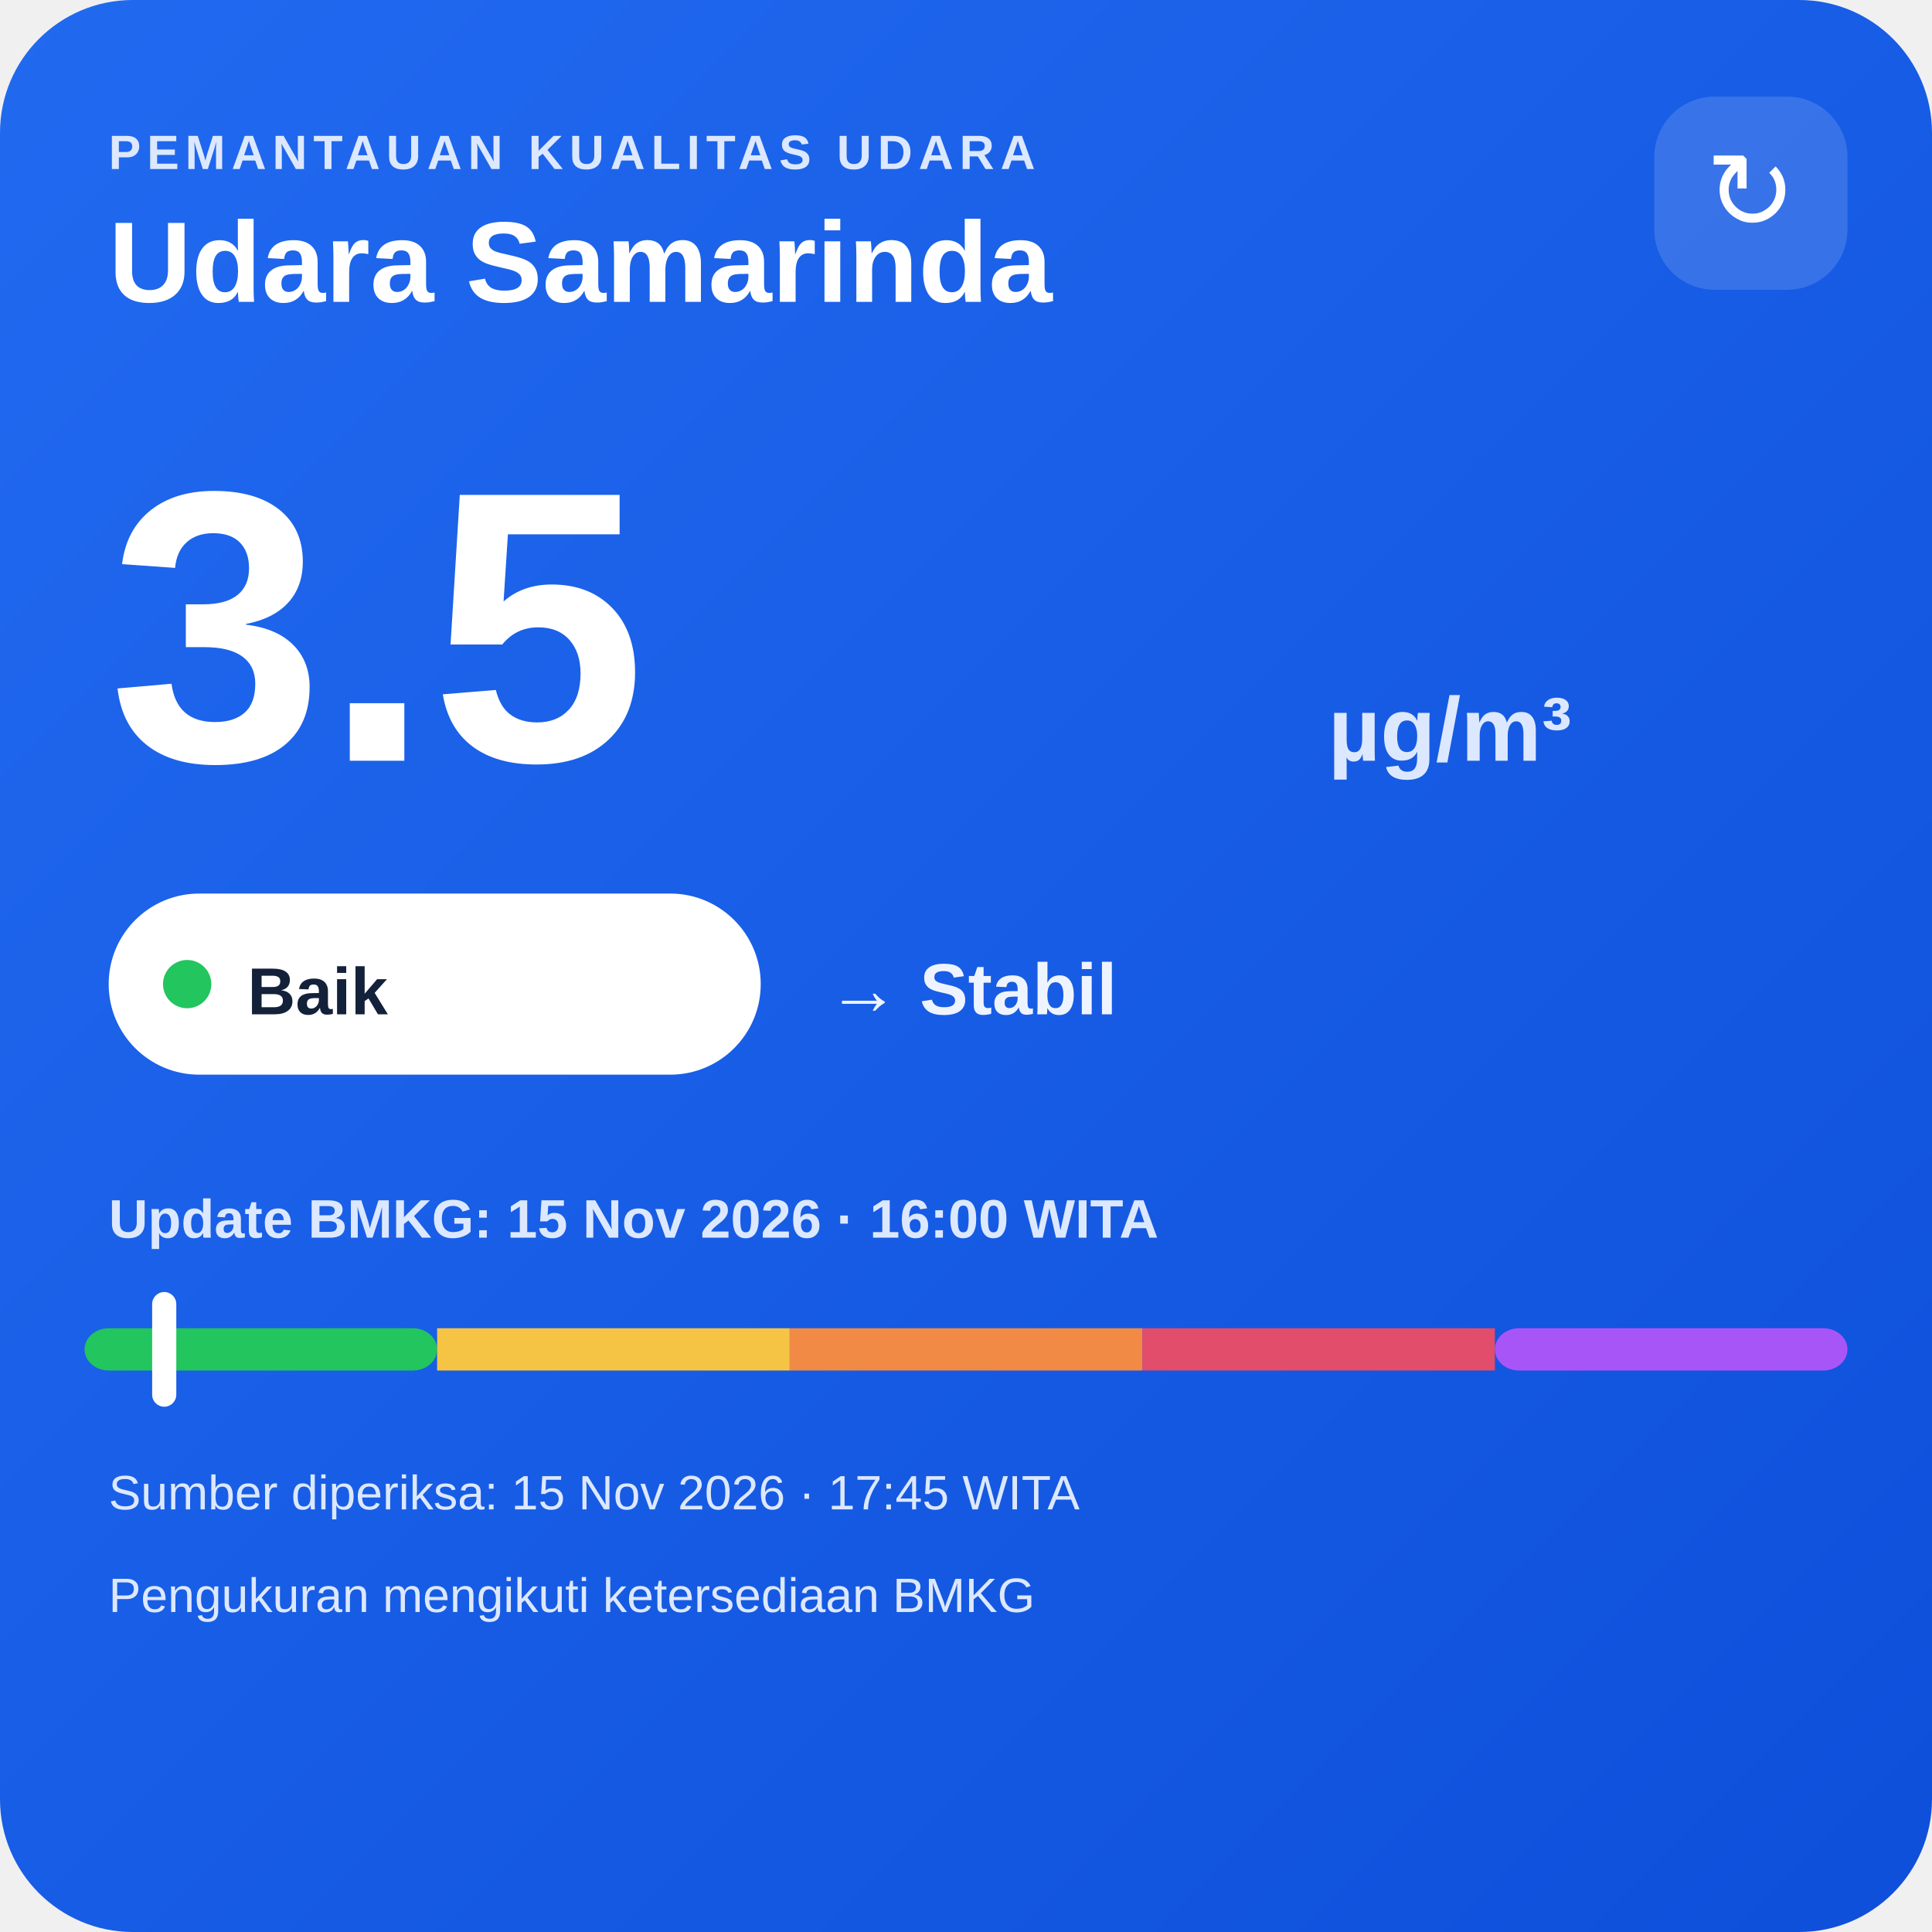
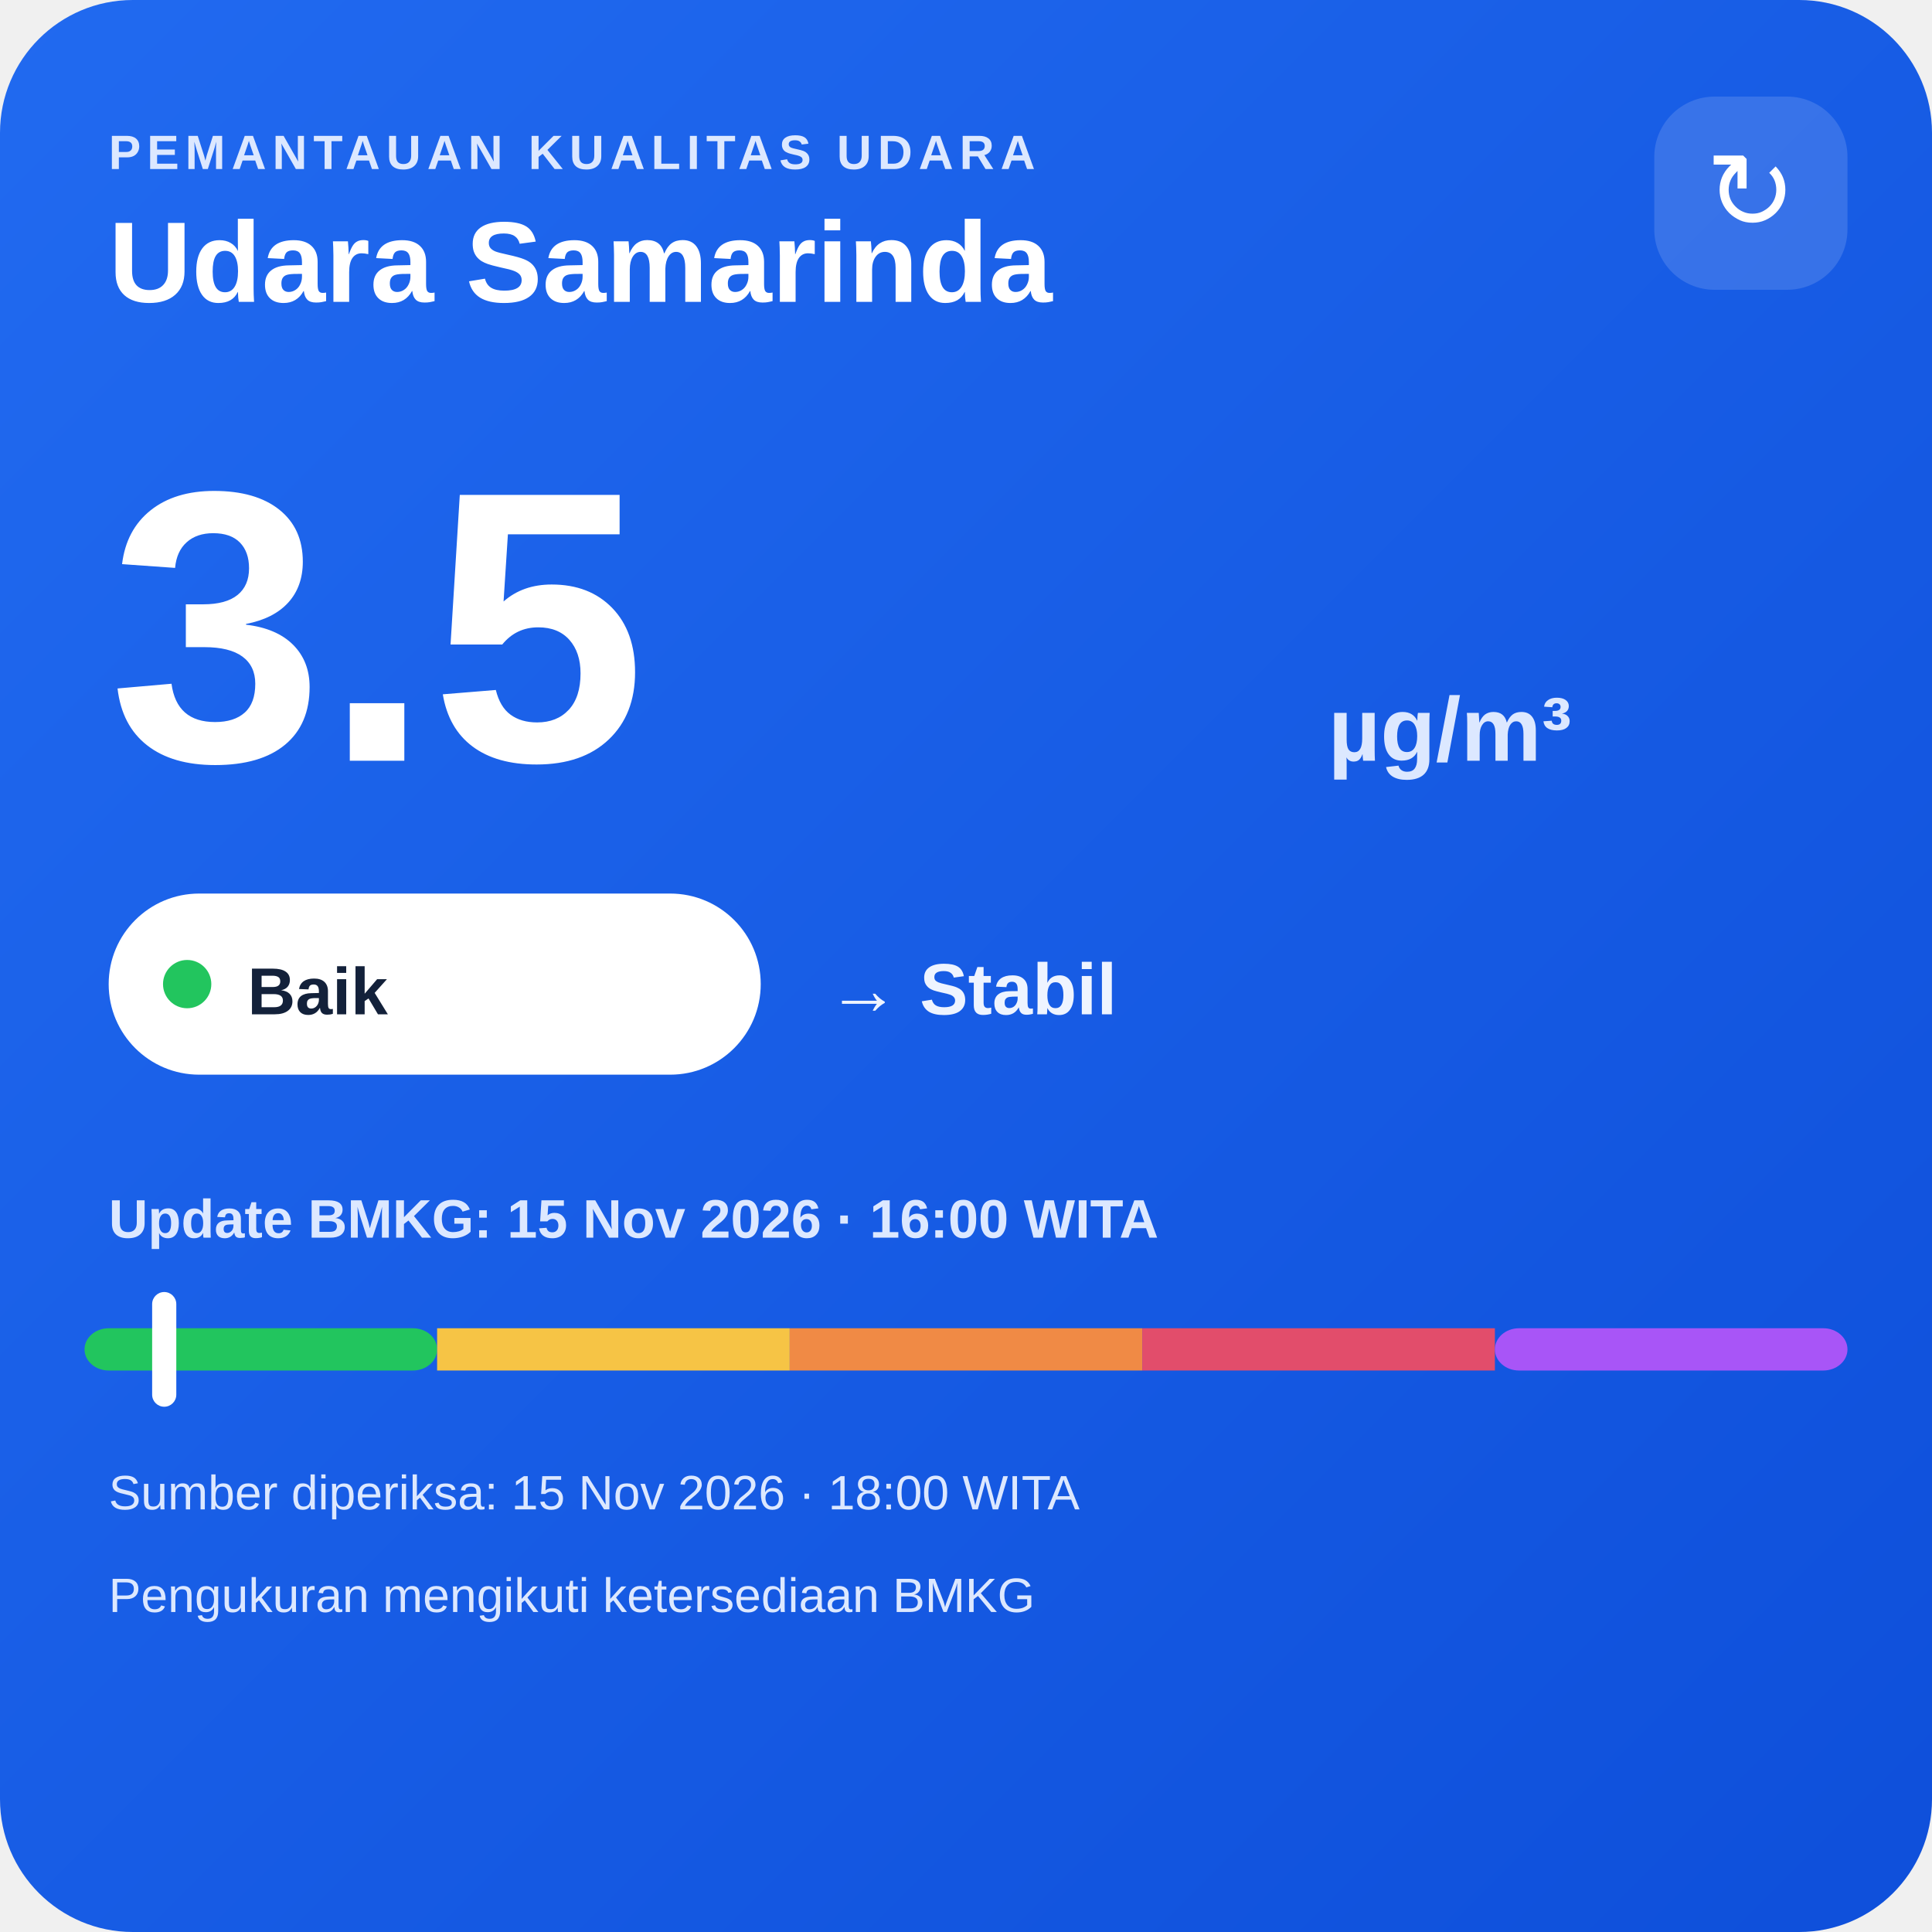
<svg xmlns="http://www.w3.org/2000/svg" width="320" height="320" viewBox="0 0 320 320">
  <defs>
    <linearGradient id="bg" x1="0" y1="0" x2="1" y2="1">
      <stop offset="0" stop-color="#216af0" />
      <stop offset="1" stop-color="#0e4fda" />
    </linearGradient>
  </defs>
  <rect width="320" height="320" rx="22" fill="url(#bg)" />
  <text x="18" y="28" fill="#dce8ff" font-family="Arial,sans-serif" font-size="8" font-weight="700" letter-spacing="1">PEMANTAUAN KUALITAS UDARA</text>
  <text x="18" y="50" fill="#ffffff" font-family="Arial,sans-serif" font-size="19" font-weight="700">Udara Samarinda</text>
  <rect x="274" y="16" width="32" height="32" rx="10" fill="#ffffff" fill-opacity=".14" />
  <text x="290" y="38" text-anchor="middle" fill="#ffffff" font-family="Arial,sans-serif" font-size="18">↻</text>
  <text x="18" y="126" fill="#ffffff" font-family="Arial,sans-serif" font-size="64" font-weight="800">3.5</text>
  <text x="220" y="126" fill="#dce8ff" font-family="Arial,sans-serif" font-size="15" font-weight="700">µg/m³</text>
  <rect x="18" y="148" width="108" height="30" rx="15" fill="#ffffff" />
  <circle cx="31" cy="163" r="4" fill="#22c55e" />
  <text x="41" y="168" fill="#13213a" font-family="Arial,sans-serif" font-size="11" font-weight="700">Baik</text>
  <text x="137" y="168" fill="#eef4ff" font-family="Arial,sans-serif" font-size="12" font-weight="700">→ Stabil</text>
  <text x="18" y="205" fill="#dce8ff" font-family="Arial,sans-serif" font-size="9" font-weight="700">Update BMKG: 15 Nov 2026 · 16:00 WITA</text>
  <rect x="14" y="220" width="58.4" height="7" rx="4" fill="#22c55e" />
  <rect x="72.4" y="220" width="58.4" height="7" fill="#f6c445" />
  <rect x="130.8" y="220" width="58.4" height="7" fill="#f08a45" />
  <rect x="189.2" y="220" width="58.4" height="7" fill="#e24d6b" />
  <rect x="247.6" y="220" width="58.4" height="7" rx="4" fill="#a855f7" />
  <rect x="25.2" y="214" width="4" height="19" rx="2" fill="#ffffff" />
-   <text x="18" y="250" fill="#dce8ff" font-family="Arial,sans-serif" font-size="8">Sumber diperiksa: 15 Nov 2026 · 17:45 WITA</text>
+   <text x="18" y="250" fill="#dce8ff" font-family="Arial,sans-serif" font-size="8">Sumber diperiksa: 15 Nov 2026 · 18:00 WITA</text>
  <text x="18" y="267" fill="#dce8ff" font-family="Arial,sans-serif" font-size="8">Pengukuran mengikuti ketersediaan BMKG</text>
</svg>
